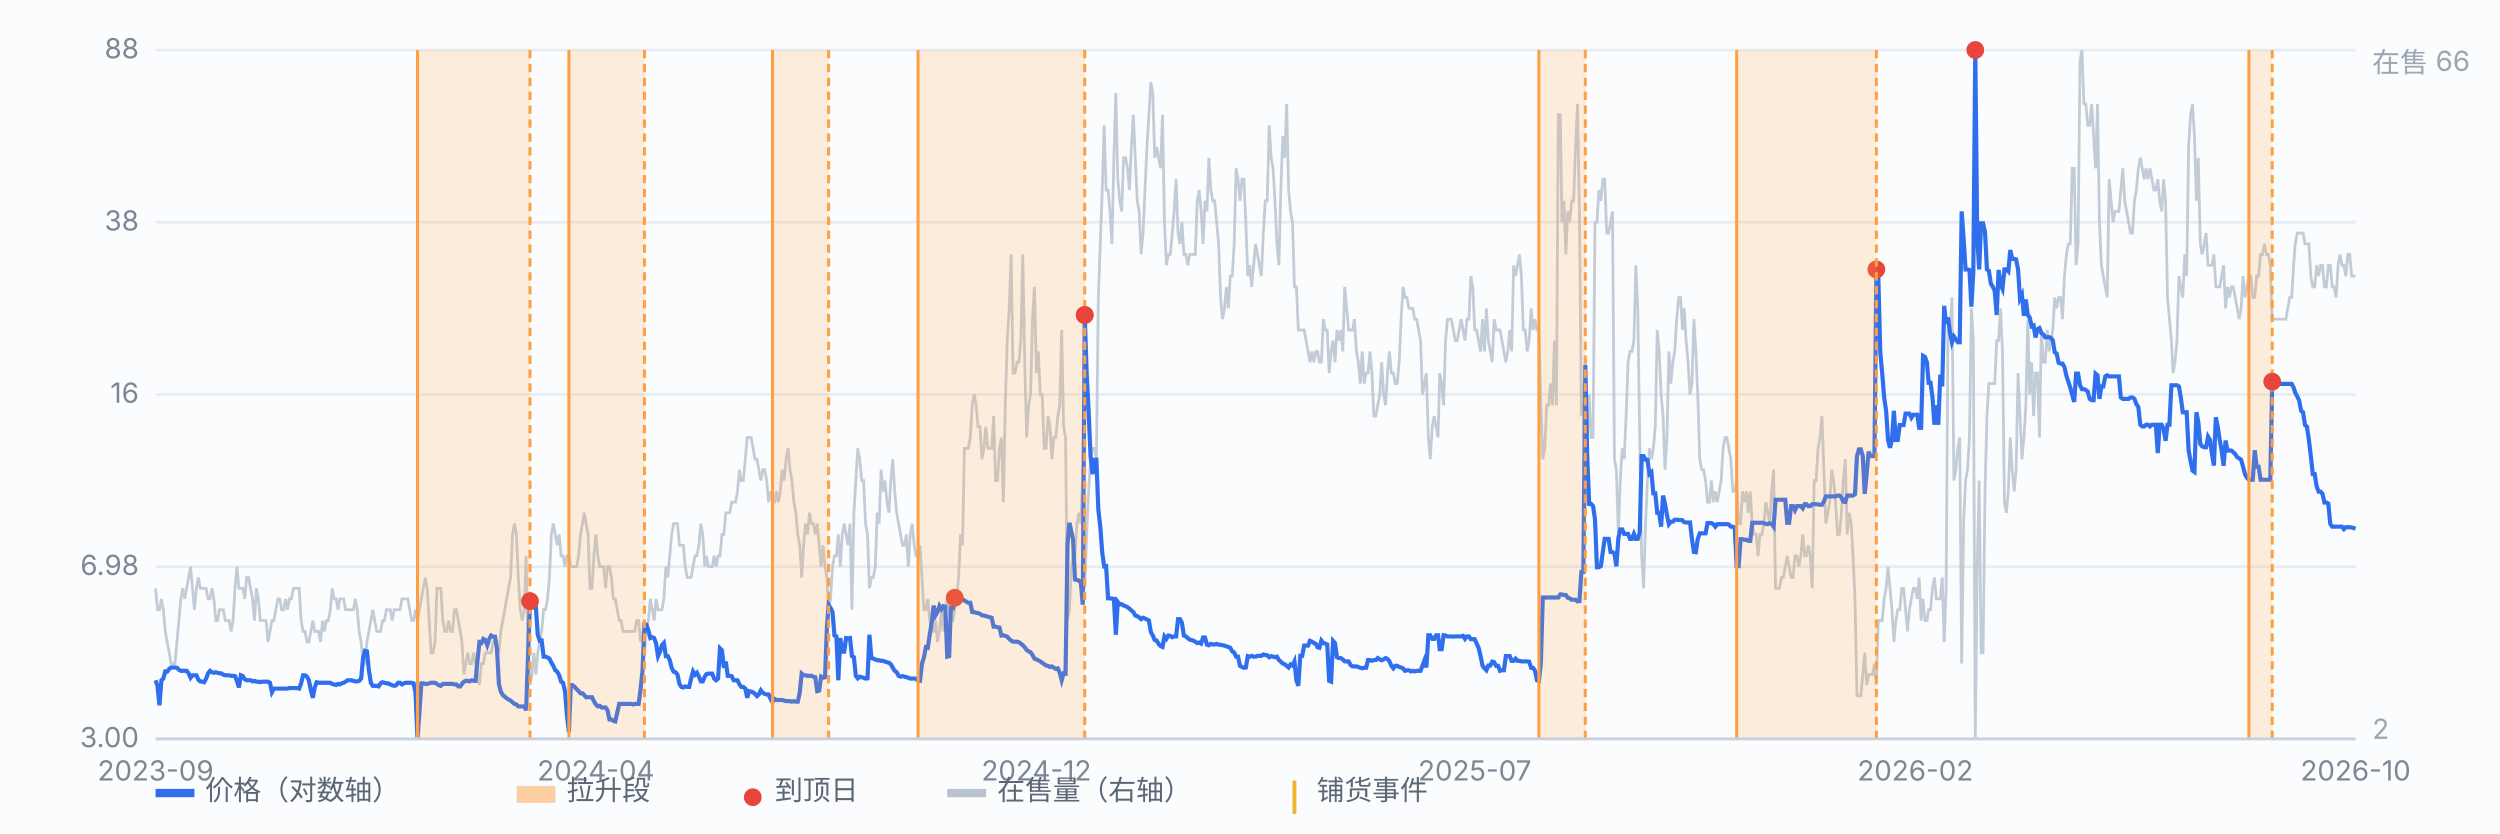
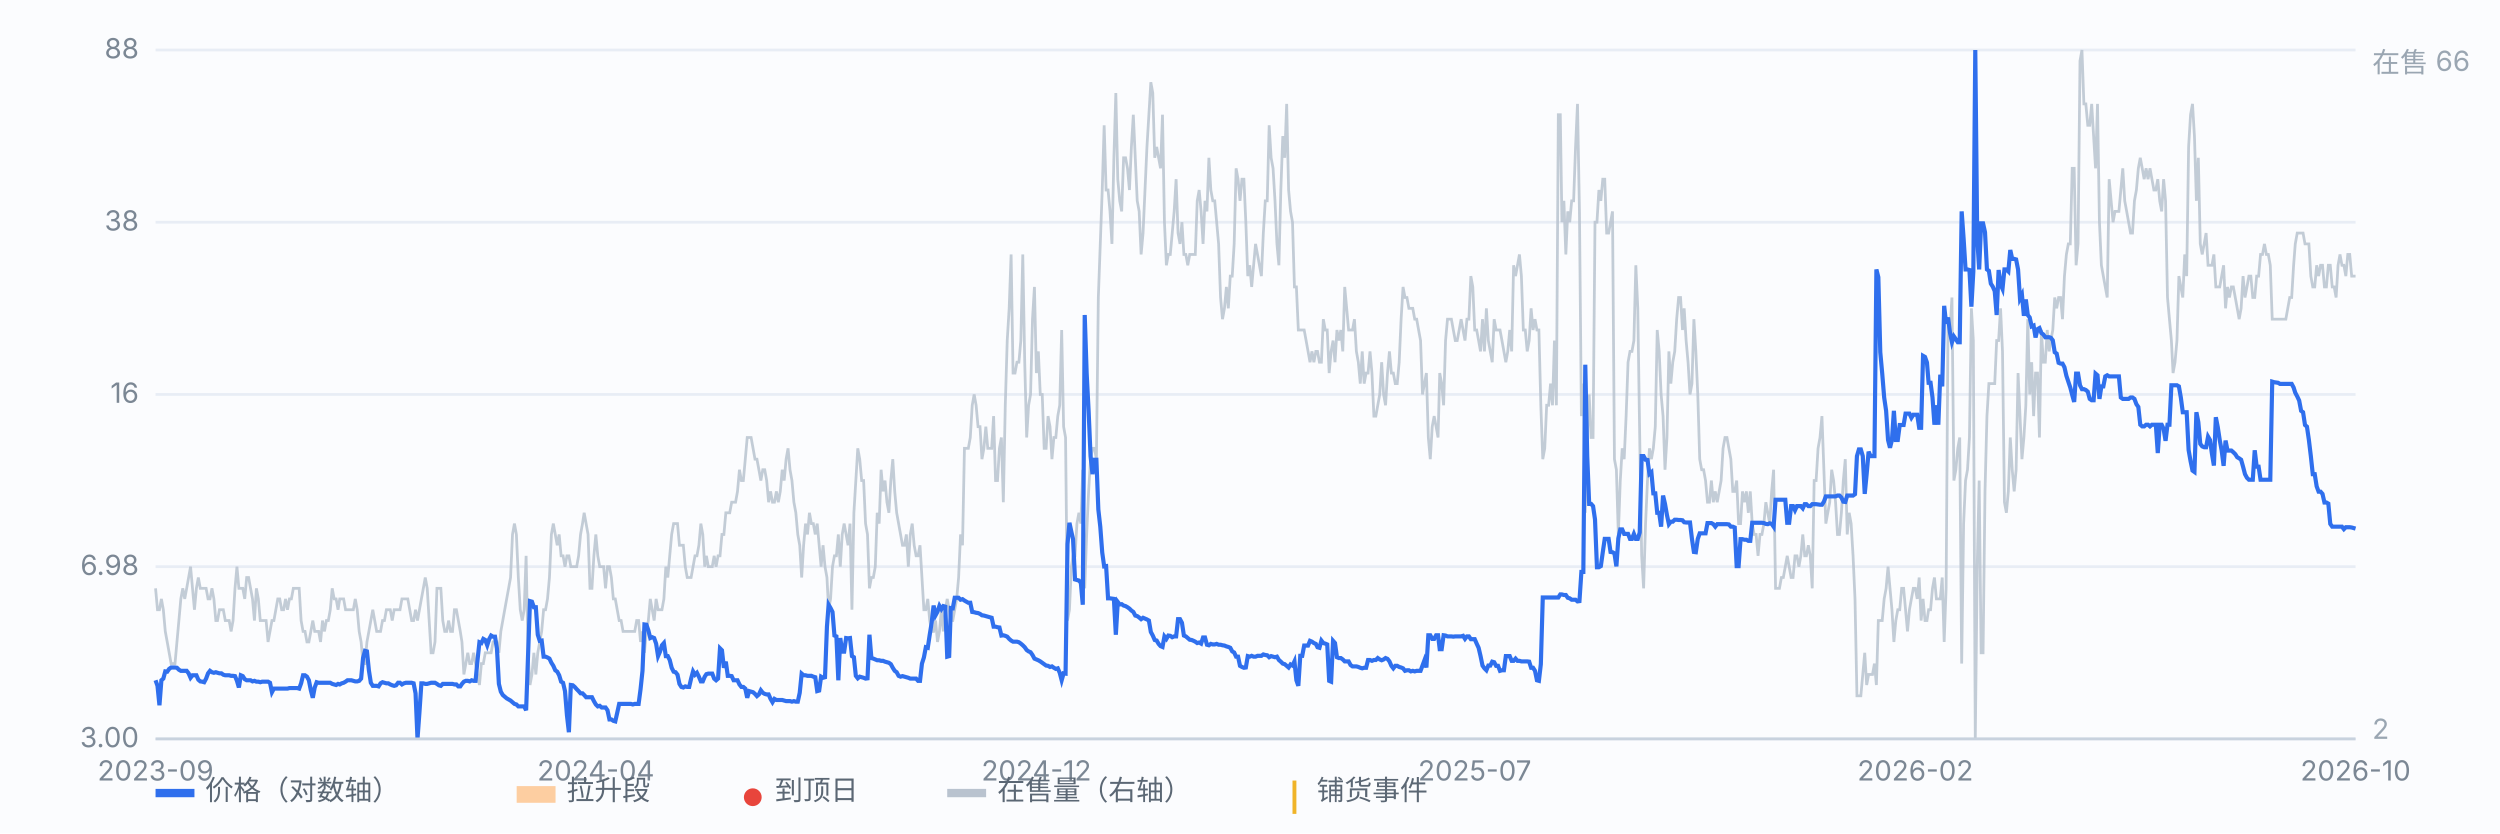
<svg xmlns="http://www.w3.org/2000/svg" viewBox="0 0 900 300" preserveAspectRatio="xMidYMid meet" style="width:100%;max-width:900px;height:auto;display:block" font-family="-apple-system,Segoe UI,Microsoft YaHei,sans-serif" font-size="10">
  <rect x="0" y="0" width="900" height="300" fill="#fbfcfe" />
  <line x1="56" y1="266.0" x2="848" y2="266.0" stroke="#e8edf5" stroke-width="1" />
  <text x="50" y="269.0" text-anchor="end" fill="#7b8794">3.00</text>
  <line x1="56" y1="204.0" x2="848" y2="204.0" stroke="#e8edf5" stroke-width="1" />
  <text x="50" y="207.0" text-anchor="end" fill="#7b8794">6.98</text>
  <line x1="56" y1="142.0" x2="848" y2="142.0" stroke="#e8edf5" stroke-width="1" />
  <text x="50" y="145.0" text-anchor="end" fill="#7b8794">16</text>
  <line x1="56" y1="80.0" x2="848" y2="80.0" stroke="#e8edf5" stroke-width="1" />
  <text x="50" y="83.0" text-anchor="end" fill="#7b8794">38</text>
  <line x1="56" y1="18.0" x2="848" y2="18.0" stroke="#e8edf5" stroke-width="1" />
  <text x="50" y="21.0" text-anchor="end" fill="#7b8794">88</text>
  <path d="M56.0 211.8 L56.7 219.5 L57.4 219.5 L58.1 215.6 L58.8 219.5 L59.5 227.3 L60.2 231.1 L60.9 235.0 L61.6 238.9 L62.3 238.9 L63.0 238.9 L63.7 231.1 L64.4 223.4 L65.1 215.6 L65.8 211.8 L66.5 215.6 L67.2 211.8 L67.9 207.9 L68.6 204.0 L69.3 211.8 L70.0 219.5 L70.7 211.8 L71.4 207.9 L72.1 211.8 L72.8 211.8 L73.5 211.8 L74.2 211.8 L74.9 215.6 L75.6 215.6 L76.3 211.8 L77.0 215.6 L77.7 223.4 L78.3 223.4 L79.0 219.5 L79.7 219.5 L80.4 219.5 L81.1 223.4 L81.8 223.4 L82.5 223.4 L83.2 227.3 L83.9 223.4 L84.6 211.8 L85.3 204.0 L86.0 211.8 L86.7 211.8 L87.4 211.8 L88.1 215.6 L88.8 207.9 L89.5 207.9 L90.2 211.8 L90.9 215.6 L91.6 223.4 L92.3 211.8 L93.0 215.6 L93.7 223.4 L94.4 223.4 L95.1 223.4 L95.8 223.4 L96.5 231.1 L97.2 227.3 L97.9 223.4 L98.6 223.4 L99.3 219.5 L100.0 215.6 L100.7 215.6 L101.4 219.5 L102.1 219.5 L102.8 215.6 L103.5 219.5 L104.2 215.6 L104.9 215.6 L105.6 211.8 L106.3 211.8 L107.0 211.8 L107.7 211.8 L108.4 223.4 L109.1 227.3 L109.8 227.3 L110.5 231.1 L111.2 231.1 L111.9 227.3 L112.6 223.4 L113.3 227.3 L114.0 227.3 L114.7 227.3 L115.4 231.1 L116.1 223.4 L116.8 227.3 L117.5 223.4 L118.2 223.4 L118.9 219.5 L119.6 211.8 L120.3 215.6 L121.0 215.6 L121.7 219.5 L122.3 215.6 L123.0 215.6 L123.7 215.6 L124.4 219.5 L125.1 219.5 L125.8 219.5 L126.5 219.5 L127.2 219.5 L127.9 215.6 L128.6 219.5 L129.3 227.3 L130.0 231.1 L130.7 238.9 L131.4 238.9 L132.1 231.1 L132.8 227.3 L133.5 223.4 L134.2 219.5 L134.9 223.4 L135.6 227.3 L136.3 227.3 L137.0 227.3 L137.7 223.4 L138.4 223.4 L139.1 219.5 L139.8 219.5 L140.5 219.5 L141.2 223.4 L141.9 219.5 L142.6 219.5 L143.3 219.5 L144.0 219.5 L144.7 215.6 L145.4 215.6 L146.1 215.6 L146.8 215.6 L147.5 219.5 L148.2 223.4 L148.9 223.4 L149.6 219.5 L150.3 223.4 L151.0 219.5 L151.7 215.6 L152.4 211.8 L153.1 207.9 L153.8 211.8 L154.5 223.4 L155.2 235.0 L155.9 235.0 L156.6 231.1 L157.3 211.8 L158.0 211.8 L158.7 211.8 L159.4 223.4 L160.1 227.3 L160.8 227.3 L161.5 223.4 L162.2 227.3 L162.9 227.3 L163.6 219.5 L164.3 219.5 L165.0 223.4 L165.7 227.3 L166.3 231.1 L167.0 242.8 L167.7 238.9 L168.4 235.0 L169.1 238.9 L169.8 238.9 L170.5 235.0 L171.2 238.9 L171.9 242.8 L172.6 246.6 L173.3 238.9 L174.0 238.9 L174.7 235.0 L175.4 235.0 L176.1 235.0 L176.8 235.0 L177.5 231.1 L178.2 231.1 L178.9 231.1 L179.6 235.0 L180.3 227.3 L181.0 223.4 L181.7 219.5 L182.4 215.6 L183.1 211.8 L183.8 207.9 L184.5 192.4 L185.2 188.5 L185.9 192.4 L186.6 207.9 L187.3 219.5 L188.0 223.4 L188.7 219.5 L189.4 200.1 L190.1 235.0 L190.8 246.6 L191.5 242.8 L192.2 235.0 L192.9 242.8 L193.6 235.0 L194.3 231.1 L195.0 227.3 L195.7 219.5 L196.4 219.5 L197.1 215.6 L197.8 207.9 L198.5 192.4 L199.2 188.5 L199.9 192.4 L200.6 196.3 L201.3 192.4 L202.0 200.1 L202.7 200.1 L203.4 204.0 L204.1 200.1 L204.8 200.1 L205.5 204.0 L206.2 204.0 L206.9 204.0 L207.6 204.0 L208.3 200.1 L209.0 192.4 L209.7 188.5 L210.3 184.6 L211.0 188.5 L211.7 192.4 L212.4 211.8 L213.1 211.8 L213.8 200.1 L214.5 192.4 L215.2 200.1 L215.9 204.0 L216.6 204.0 L217.3 204.0 L218.0 211.8 L218.7 204.0 L219.4 204.0 L220.1 207.9 L220.8 215.6 L221.5 215.6 L222.2 219.5 L222.9 223.4 L223.6 223.4 L224.3 227.3 L225.0 227.3 L225.7 227.3 L226.4 227.3 L227.1 227.3 L227.8 227.3 L228.5 227.3 L229.2 223.4 L229.9 223.4 L230.6 231.1 L231.3 227.3 L232.0 235.0 L232.7 227.3 L233.4 223.4 L234.1 215.6 L234.8 219.5 L235.5 223.4 L236.2 215.6 L236.9 219.5 L237.6 219.5 L238.3 219.5 L239.0 215.6 L239.7 204.0 L240.4 207.9 L241.1 200.1 L241.8 192.4 L242.5 188.5 L243.2 188.5 L243.9 188.5 L244.6 196.3 L245.3 196.3 L246.0 196.3 L246.7 204.0 L247.4 207.9 L248.1 207.9 L248.8 207.9 L249.5 204.0 L250.2 200.1 L250.9 200.1 L251.6 196.3 L252.3 188.5 L253.0 192.4 L253.7 204.0 L254.3 200.1 L255.0 204.0 L255.7 204.0 L256.4 204.0 L257.1 200.1 L257.8 204.0 L258.5 200.1 L259.2 200.1 L259.9 192.4 L260.6 192.4 L261.3 184.6 L262.0 184.6 L262.7 184.6 L263.4 180.8 L264.1 180.8 L264.8 180.8 L265.5 176.9 L266.2 169.1 L266.9 173.0 L267.6 173.0 L268.3 165.3 L269.0 157.5 L269.7 157.5 L270.4 157.5 L271.1 161.4 L271.8 165.3 L272.5 165.3 L273.2 169.1 L273.9 173.0 L274.6 169.1 L275.3 169.1 L276.0 173.0 L276.7 180.8 L277.4 176.9 L278.1 180.8 L278.8 180.8 L279.5 176.9 L280.2 180.8 L280.9 176.9 L281.6 169.1 L282.3 173.0 L283.0 165.3 L283.7 161.4 L284.4 169.1 L285.1 173.0 L285.8 180.8 L286.5 184.6 L287.2 192.4 L287.9 196.3 L288.6 207.9 L289.3 196.3 L290.0 188.5 L290.7 192.4 L291.4 184.6 L292.1 188.5 L292.8 188.5 L293.5 192.4 L294.2 188.5 L294.9 196.3 L295.6 204.0 L296.3 196.3 L297.0 204.0 L297.7 207.9 L298.3 219.5 L299.0 215.6 L299.7 204.0 L300.4 200.1 L301.1 200.1 L301.8 192.4 L302.5 204.0 L303.2 192.4 L303.9 188.5 L304.6 192.4 L305.3 196.3 L306.0 188.5 L306.7 219.5 L307.4 184.6 L308.1 173.0 L308.8 161.4 L309.5 165.3 L310.2 173.0 L310.9 173.0 L311.6 188.5 L312.3 192.4 L313.0 211.8 L313.7 207.9 L314.4 207.9 L315.1 204.0 L315.8 184.6 L316.5 188.5 L317.2 169.1 L317.9 176.9 L318.6 173.0 L319.3 180.8 L320.0 184.6 L320.7 173.0 L321.4 165.3 L322.1 176.9 L322.8 184.6 L323.5 188.5 L324.2 192.4 L324.9 196.3 L325.6 196.3 L326.3 192.4 L327.0 204.0 L327.7 192.4 L328.4 188.5 L329.1 196.3 L329.8 200.1 L330.5 200.1 L331.2 196.3 L331.9 207.9 L332.6 219.5 L333.3 219.5 L334.0 215.6 L334.7 223.4 L335.4 227.3 L336.1 227.3 L336.8 223.4 L337.5 231.1 L338.2 227.3 L338.9 219.5 L339.6 227.3 L340.3 219.5 L341.0 215.6 L341.7 219.5 L342.3 223.4 L343.0 223.4 L343.7 219.5 L344.4 215.6 L345.1 207.9 L345.8 192.4 L346.5 196.3 L347.2 161.4 L347.9 161.4 L348.6 161.4 L349.3 157.5 L350.0 145.9 L350.7 142.0 L351.4 145.9 L352.1 153.6 L352.8 153.6 L353.5 165.3 L354.2 161.4 L354.9 153.6 L355.6 161.4 L356.3 161.4 L357.0 161.4 L357.7 149.8 L358.4 173.0 L359.1 173.0 L359.8 161.4 L360.5 157.5 L361.2 180.8 L361.9 145.9 L362.6 122.6 L363.3 111.0 L364.0 91.6 L364.7 134.3 L365.4 134.3 L366.1 130.4 L366.8 130.4 L367.5 122.6 L368.2 91.6 L368.9 130.4 L369.6 157.5 L370.3 145.9 L371.0 142.0 L371.7 114.9 L372.4 103.3 L373.1 134.3 L373.8 126.5 L374.5 142.0 L375.2 142.0 L375.9 161.4 L376.6 161.4 L377.3 149.8 L378.0 153.6 L378.7 165.3 L379.4 157.5 L380.1 157.5 L380.8 149.8 L381.5 145.9 L382.2 118.8 L382.9 153.6 L383.6 157.5 L384.3 223.4 L385.0 219.5 L385.7 204.0 L386.3 200.1 L387.0 200.1 L387.7 188.5 L388.4 184.6 L389.1 188.5 L389.8 169.1 L390.5 211.8 L391.2 192.4 L391.9 176.9 L392.6 165.3 L393.3 161.4 L394.0 161.4 L394.7 165.3 L395.4 107.1 L396.1 87.8 L396.8 68.4 L397.5 45.1 L398.2 68.4 L398.9 68.4 L399.6 76.1 L400.3 87.8 L401.0 56.8 L401.7 33.5 L402.4 64.5 L403.1 72.3 L403.8 76.1 L404.5 56.8 L405.2 56.8 L405.9 60.6 L406.6 68.4 L407.3 52.9 L408.0 41.3 L408.7 56.8 L409.4 72.3 L410.1 76.1 L410.8 91.6 L411.5 83.9 L412.2 68.4 L412.9 52.9 L413.6 41.3 L414.3 29.6 L415.0 33.5 L415.7 56.8 L416.4 52.9 L417.1 56.8 L417.8 60.6 L418.5 41.3 L419.2 80.0 L419.9 95.5 L420.6 91.6 L421.3 91.6 L422.0 83.9 L422.7 76.1 L423.4 64.5 L424.1 83.9 L424.8 87.8 L425.5 80.0 L426.2 91.6 L426.9 91.6 L427.6 95.5 L428.3 91.6 L429.0 91.6 L429.7 91.6 L430.3 91.6 L431.0 72.3 L431.7 68.4 L432.4 76.1 L433.1 87.8 L433.8 72.3 L434.5 76.1 L435.2 56.8 L435.9 68.4 L436.6 72.3 L437.3 72.3 L438.0 80.0 L438.7 87.8 L439.4 107.1 L440.1 114.9 L440.8 111.0 L441.5 103.3 L442.2 111.0 L442.9 99.4 L443.6 99.4 L444.3 87.8 L445.0 60.6 L445.7 64.5 L446.4 72.3 L447.1 64.5 L447.8 64.5 L448.5 80.0 L449.2 99.4 L449.9 95.5 L450.6 103.3 L451.3 95.5 L452.0 87.8 L452.7 91.6 L453.4 95.5 L454.1 99.4 L454.8 83.9 L455.5 72.3 L456.2 72.3 L456.9 45.1 L457.6 56.8 L458.3 60.6 L459.0 72.3 L459.7 87.8 L460.4 95.5 L461.1 68.4 L461.8 49.0 L462.5 56.8 L463.2 37.4 L463.9 68.4 L464.6 76.1 L465.3 80.0 L466.0 103.3 L466.7 103.3 L467.4 118.8 L468.1 118.8 L468.8 118.8 L469.5 118.8 L470.2 122.6 L470.9 126.5 L471.6 130.4 L472.3 126.5 L473.0 130.4 L473.7 126.5 L474.3 126.5 L475.0 130.4 L475.7 130.4 L476.4 114.9 L477.1 118.8 L477.8 118.8 L478.5 134.3 L479.2 126.5 L479.9 122.6 L480.6 130.4 L481.3 118.8 L482.0 122.6 L482.7 118.8 L483.4 126.5 L484.1 103.3 L484.8 111.0 L485.5 118.8 L486.2 118.8 L486.9 118.8 L487.6 114.9 L488.3 126.5 L489.0 130.4 L489.7 138.1 L490.4 126.5 L491.1 138.1 L491.8 134.3 L492.5 134.3 L493.2 126.5 L493.9 134.3 L494.6 149.8 L495.3 149.8 L496.0 145.9 L496.7 142.0 L497.4 130.4 L498.1 142.0 L498.8 145.9 L499.5 134.3 L500.2 126.5 L500.9 134.3 L501.6 134.3 L502.3 138.1 L503.0 138.1 L503.7 130.4 L504.4 114.9 L505.1 103.3 L505.8 107.1 L506.5 107.1 L507.2 111.0 L507.9 111.0 L508.6 111.0 L509.3 114.9 L510.0 114.9 L510.7 118.8 L511.4 122.6 L512.1 142.0 L512.8 138.1 L513.5 134.3 L514.2 157.5 L514.9 165.3 L515.6 153.6 L516.3 149.8 L517.0 153.6 L517.7 157.5 L518.3 134.3 L519.0 138.1 L519.7 145.9 L520.4 122.6 L521.1 114.9 L521.8 114.9 L522.5 114.9 L523.2 118.8 L523.9 122.6 L524.6 122.6 L525.3 118.8 L526.0 114.9 L526.7 118.8 L527.4 122.6 L528.1 114.9 L528.8 114.9 L529.5 99.4 L530.2 103.3 L530.9 118.8 L531.6 118.8 L532.3 122.6 L533.0 126.5 L533.7 114.9 L534.4 126.5 L535.1 111.0 L535.8 122.6 L536.5 126.5 L537.2 130.4 L537.9 114.9 L538.6 118.8 L539.3 118.8 L540.0 118.8 L540.7 122.6 L541.4 126.5 L542.1 130.4 L542.8 126.5 L543.5 118.8 L544.2 126.5 L544.9 95.5 L545.6 99.4 L546.3 95.5 L547.0 91.6 L547.7 99.4 L548.4 118.8 L549.1 118.8 L549.8 126.5 L550.5 122.6 L551.2 111.0 L551.9 118.8 L552.6 114.9 L553.3 118.8 L554.0 118.8 L554.7 145.9 L555.4 165.3 L556.1 161.4 L556.8 145.9 L557.5 145.9 L558.2 138.1 L558.9 145.9 L559.6 122.6 L560.3 145.9 L561.0 41.3 L561.7 41.3 L562.3 80.0 L563.0 72.3 L563.7 91.6 L564.4 76.1 L565.1 80.0 L565.8 72.3 L566.5 72.3 L567.2 52.9 L567.9 37.4 L568.6 76.1 L569.3 149.8 L570.0 138.1 L570.7 184.6 L571.4 157.5 L572.1 142.0 L572.8 157.5 L573.5 157.5 L574.2 80.0 L574.9 80.0 L575.6 68.4 L576.3 72.3 L577.0 64.5 L577.7 64.5 L578.4 83.9 L579.1 83.9 L579.8 80.0 L580.5 76.1 L581.2 165.3 L581.9 169.1 L582.6 192.4 L583.3 173.0 L584.0 161.4 L584.7 165.3 L585.4 149.8 L586.1 130.4 L586.8 126.5 L587.5 126.5 L588.2 122.6 L588.9 95.5 L589.6 111.0 L590.3 157.5 L591.0 200.1 L591.7 211.8 L592.4 188.5 L593.1 173.0 L593.8 161.4 L594.5 165.3 L595.2 161.4 L595.9 153.6 L596.6 118.8 L597.3 126.5 L598.0 142.0 L598.7 149.8 L599.4 169.1 L600.1 157.5 L600.8 126.5 L601.5 138.1 L602.2 130.4 L602.9 126.5 L603.6 114.9 L604.3 107.1 L605.0 107.1 L605.7 118.8 L606.3 111.0 L607.0 122.6 L607.7 130.4 L608.4 142.0 L609.1 138.1 L609.8 114.9 L610.5 126.5 L611.2 142.0 L611.9 165.3 L612.6 169.1 L613.3 169.1 L614.0 173.0 L614.7 180.8 L615.4 180.8 L616.1 173.0 L616.8 180.8 L617.5 176.9 L618.2 180.8 L618.9 176.9 L619.6 173.0 L620.3 161.4 L621.0 157.5 L621.7 157.5 L622.4 161.4 L623.1 165.3 L623.8 176.9 L624.5 176.9 L625.2 173.0 L625.9 188.5 L626.6 188.5 L627.3 176.9 L628.0 180.8 L628.7 176.9 L629.4 184.6 L630.1 176.9 L630.8 188.5 L631.5 192.4 L632.2 192.4 L632.9 200.1 L633.6 192.4 L634.3 192.4 L635.0 188.5 L635.7 180.8 L636.4 184.6 L637.1 188.5 L637.8 176.9 L638.5 169.1 L639.2 211.8 L639.9 211.8 L640.6 211.8 L641.3 207.9 L642.0 207.9 L642.7 204.0 L643.4 200.1 L644.1 204.0 L644.8 207.9 L645.5 207.9 L646.2 200.1 L646.9 200.1 L647.6 204.0 L648.3 200.1 L649.0 192.4 L649.7 200.1 L650.3 200.1 L651.0 196.3 L651.7 200.1 L652.4 211.8 L653.1 173.0 L653.8 173.0 L654.5 161.4 L655.2 157.5 L655.9 149.8 L656.6 169.1 L657.3 188.5 L658.0 184.6 L658.7 180.8 L659.4 169.1 L660.1 173.0 L660.8 180.8 L661.5 192.4 L662.2 192.4 L662.9 184.6 L663.6 173.0 L664.3 165.3 L665.0 192.4 L665.7 184.6 L666.4 188.5 L667.1 200.1 L667.8 215.6 L668.5 250.5 L669.2 250.5 L669.9 250.5 L670.6 242.8 L671.3 235.0 L672.0 246.6 L672.7 242.8 L673.4 242.8 L674.1 242.8 L674.8 238.9 L675.5 246.6 L676.2 223.4 L676.9 223.4 L677.6 223.4 L678.3 215.6 L679.0 211.8 L679.7 204.0 L680.4 211.8 L681.1 219.5 L681.8 231.1 L682.5 223.4 L683.2 219.5 L683.9 219.5 L684.6 211.8 L685.3 211.8 L686.0 219.5 L686.7 227.3 L687.4 219.5 L688.1 215.6 L688.8 211.8 L689.5 211.8 L690.2 215.6 L690.9 207.9 L691.6 223.4 L692.3 215.6 L693.0 223.4 L693.7 223.4 L694.3 219.5 L695.0 219.5 L695.7 211.8 L696.4 207.9 L697.1 215.6 L697.8 215.6 L698.5 215.6 L699.2 207.9 L699.9 231.1 L700.6 211.8 L701.3 114.9 L702.0 118.8 L702.7 107.1 L703.4 173.0 L704.1 169.1 L704.8 161.4 L705.5 157.5 L706.2 238.9 L706.9 188.5 L707.6 173.0 L708.3 169.1 L709.0 157.5 L709.7 111.0 L710.4 122.6 L711.1 266.0 L711.8 204.0 L712.5 173.0 L713.2 235.0 L713.9 235.0 L714.6 176.9 L715.3 149.8 L716.0 138.1 L716.7 138.1 L717.4 138.1 L718.1 138.1 L718.8 122.6 L719.5 122.6 L720.2 111.0 L720.9 126.5 L721.6 180.8 L722.3 184.6 L723.0 176.9 L723.7 157.5 L724.4 169.1 L725.1 176.9 L725.8 169.1 L726.5 134.3 L727.2 149.8 L727.9 165.3 L728.6 157.5 L729.3 145.9 L730.0 114.9 L730.7 142.0 L731.4 130.4 L732.1 149.8 L732.8 134.3 L733.5 134.3 L734.2 157.5 L734.9 118.8 L735.6 130.4 L736.3 130.4 L737.0 118.8 L737.7 126.5 L738.3 122.6 L739.0 118.8 L739.7 107.1 L740.4 111.0 L741.1 107.1 L741.8 107.1 L742.5 114.9 L743.2 99.4 L743.9 91.6 L744.6 87.8 L745.3 87.8 L746.0 60.6 L746.7 60.6 L747.4 95.5 L748.1 87.8 L748.8 21.9 L749.5 18.0 L750.2 37.4 L750.9 37.4 L751.6 45.1 L752.3 45.1 L753.0 37.4 L753.7 49.0 L754.4 60.6 L755.1 37.4 L755.8 80.0 L756.5 95.5 L757.2 99.4 L757.9 103.3 L758.6 107.1 L759.3 64.5 L760.0 72.3 L760.7 80.0 L761.4 76.1 L762.1 76.1 L762.8 76.1 L763.5 68.4 L764.2 60.6 L764.9 72.3 L765.6 76.1 L766.3 80.0 L767.0 83.9 L767.7 83.9 L768.4 72.3 L769.1 68.4 L769.8 60.6 L770.5 56.8 L771.2 60.6 L771.9 64.5 L772.6 60.6 L773.3 64.5 L774.0 60.6 L774.7 64.5 L775.4 68.4 L776.1 68.4 L776.8 64.5 L777.5 72.3 L778.2 76.1 L778.9 64.5 L779.6 72.3 L780.3 107.1 L781.0 114.9 L781.7 122.6 L782.3 134.3 L783.0 130.4 L783.7 122.6 L784.4 99.4 L785.1 103.3 L785.8 107.1 L786.5 91.6 L787.2 99.4 L787.9 52.9 L788.6 41.3 L789.3 37.4 L790.0 49.0 L790.7 72.3 L791.4 56.8 L792.1 87.8 L792.8 91.6 L793.5 87.8 L794.2 83.9 L794.9 95.5 L795.6 95.5 L796.3 95.5 L797.0 91.6 L797.7 103.3 L798.4 103.3 L799.1 103.3 L799.8 99.4 L800.5 95.5 L801.2 111.0 L801.9 103.3 L802.6 107.1 L803.3 103.3 L804.0 103.3 L804.7 107.1 L805.4 111.0 L806.1 114.9 L806.8 111.0 L807.5 99.4 L808.2 107.1 L808.9 103.3 L809.6 99.4 L810.3 99.4 L811.0 107.1 L811.7 107.1 L812.4 99.4 L813.1 99.4 L813.8 91.6 L814.5 91.6 L815.2 87.8 L815.9 91.6 L816.6 91.6 L817.3 95.5 L818.0 114.9 L818.7 114.9 L819.4 114.9 L820.1 114.9 L820.8 114.9 L821.5 114.9 L822.2 114.9 L822.9 114.9 L823.6 111.0 L824.3 107.1 L825.0 107.1 L825.7 95.5 L826.3 87.8 L827.0 83.9 L827.7 83.9 L828.4 83.9 L829.1 83.9 L829.8 87.8 L830.5 87.8 L831.2 87.8 L831.9 99.4 L832.6 103.3 L833.3 103.3 L834.0 95.5 L834.7 99.4 L835.4 95.5 L836.1 95.5 L836.8 103.3 L837.5 103.3 L838.2 95.5 L838.9 95.5 L839.6 103.3 L840.3 103.3 L841.0 107.1 L841.7 95.5 L842.4 91.6 L843.1 95.5 L843.8 95.5 L844.5 99.4 L845.2 91.6 L845.9 91.6 L846.6 99.4 L847.3 99.4 L848.0 99.4" fill="none" stroke="#b9c3cf" stroke-width="1" opacity="0.85" />
  <text x="854" y="26" fill="#9aa6b2">在售 66</text>
  <text x="854" y="266" fill="#9aa6b2">2</text>
  <path d="M56.0 244.9 L56.7 246.9 L57.4 253.9 L58.1 244.9 L58.8 244.3 L59.5 241.7 L60.2 241.8 L60.9 240.8 L61.6 240.3 L62.3 240.3 L63.0 240.3 L63.7 240.4 L64.4 241.1 L65.1 241.5 L65.8 241.5 L66.5 241.5 L67.2 241.5 L67.9 242.4 L68.6 244.0 L69.3 243.1 L70.0 243.1 L70.7 243.1 L71.4 244.7 L72.1 245.3 L72.8 245.4 L73.5 245.6 L74.2 244.3 L74.9 242.4 L75.6 241.5 L76.3 242.0 L77.0 242.2 L77.7 242.0 L78.3 242.2 L79.0 242.4 L79.7 242.4 L80.4 242.9 L81.1 243.1 L81.8 243.1 L82.5 243.1 L83.2 243.3 L83.9 243.3 L84.6 243.4 L85.3 245.1 L86.0 247.5 L86.7 243.1 L87.4 243.4 L88.1 244.5 L88.8 244.9 L89.5 244.9 L90.2 244.9 L90.9 245.3 L91.6 245.1 L92.3 245.4 L93.0 245.4 L93.7 245.6 L94.4 245.4 L95.1 245.4 L95.8 245.4 L96.5 245.4 L97.2 245.8 L97.9 249.2 L98.6 247.9 L99.3 247.9 L100.0 247.9 L100.7 247.9 L101.4 247.9 L102.1 247.9 L102.8 247.9 L103.5 247.9 L104.2 247.7 L104.9 247.7 L105.6 247.7 L106.3 247.7 L107.0 247.7 L107.7 247.9 L108.4 246.0 L109.1 243.1 L109.8 243.1 L110.5 243.6 L111.2 244.9 L111.9 248.5 L112.6 251.2 L113.3 247.5 L114.0 245.6 L114.7 245.8 L115.4 245.8 L116.1 245.8 L116.8 245.8 L117.5 245.8 L118.2 245.8 L118.9 245.8 L119.6 246.2 L120.3 246.4 L121.0 246.6 L121.7 246.2 L122.3 246.4 L123.0 246.0 L123.7 245.8 L124.4 245.4 L125.1 244.9 L125.8 244.9 L126.5 244.9 L127.2 245.1 L127.9 245.3 L128.6 245.3 L129.3 245.1 L130.0 244.3 L130.7 236.9 L131.4 234.3 L132.1 234.5 L132.8 241.3 L133.5 245.8 L134.2 246.9 L134.9 246.9 L135.6 246.9 L136.3 247.1 L137.0 246.0 L137.7 245.6 L138.4 245.8 L139.1 246.0 L139.8 246.0 L140.5 246.4 L141.2 246.7 L141.9 246.9 L142.6 246.7 L143.3 245.8 L144.0 245.8 L144.7 246.4 L145.4 246.0 L146.1 245.8 L146.8 245.8 L147.5 245.8 L148.2 245.8 L148.9 246.0 L149.6 249.6 L150.3 266.0 L151.0 256.4 L151.7 246.0 L152.4 246.0 L153.1 246.2 L153.8 246.2 L154.5 246.0 L155.2 245.8 L155.9 245.8 L156.6 245.8 L157.3 246.2 L158.0 246.7 L158.7 246.9 L159.4 246.2 L160.1 246.2 L160.8 246.2 L161.5 246.2 L162.2 246.2 L162.9 246.2 L163.6 246.4 L164.3 246.4 L165.0 247.1 L165.7 247.1 L166.3 246.2 L167.0 245.4 L167.7 245.1 L168.4 245.1 L169.1 245.3 L169.8 244.9 L170.5 245.1 L171.2 245.1 L171.9 237.7 L172.6 231.2 L173.3 231.5 L174.0 230.0 L174.7 230.4 L175.4 232.3 L176.1 230.1 L176.8 228.8 L177.5 229.2 L178.2 229.2 L178.9 233.5 L179.6 246.2 L180.3 249.0 L181.0 250.2 L181.7 250.8 L182.4 251.4 L183.1 251.8 L183.8 252.2 L184.5 252.8 L185.2 253.4 L185.9 253.6 L186.6 254.3 L187.3 254.3 L188.0 254.3 L188.7 254.3 L189.4 255.7 L190.1 235.9 L190.8 216.4 L191.5 216.6 L192.2 218.6 L192.9 218.6 L193.6 228.5 L194.3 230.7 L195.0 230.6 L195.7 236.4 L196.4 236.4 L197.1 236.7 L197.8 237.1 L198.5 238.6 L199.2 239.7 L199.9 241.3 L200.6 241.8 L201.3 243.1 L202.0 245.4 L202.7 245.8 L203.4 248.8 L204.1 257.5 L204.8 263.6 L205.5 246.6 L206.2 246.7 L206.9 247.3 L207.6 248.1 L208.3 248.8 L209.0 249.6 L209.7 249.6 L210.3 250.2 L211.0 251.0 L211.7 251.0 L212.4 251.0 L213.1 251.0 L213.8 252.4 L214.5 253.6 L215.2 254.3 L215.9 254.1 L216.6 254.7 L217.3 254.7 L218.0 254.7 L218.7 255.7 L219.4 259.0 L220.1 259.0 L220.8 259.5 L221.5 259.7 L222.2 256.6 L222.9 253.4 L223.6 253.4 L224.3 253.4 L225.0 253.4 L225.7 253.4 L226.4 253.4 L227.1 253.4 L227.8 253.6 L228.5 253.4 L229.2 253.4 L229.9 253.4 L230.6 248.1 L231.3 241.5 L232.0 224.8 L232.7 224.9 L233.4 226.9 L234.1 229.7 L234.8 229.4 L235.5 229.7 L236.2 231.7 L236.9 236.2 L237.6 234.6 L238.3 232.3 L239.0 231.5 L239.7 236.2 L240.4 236.2 L241.1 237.6 L241.8 240.4 L242.5 241.8 L243.2 242.0 L243.9 242.9 L244.6 246.2 L245.3 247.3 L246.0 247.5 L246.7 247.1 L247.4 247.3 L248.1 247.3 L248.8 244.3 L249.5 241.7 L250.2 242.9 L250.9 242.2 L251.6 243.6 L252.3 245.3 L253.0 245.3 L253.7 243.6 L254.3 242.7 L255.0 242.5 L255.7 242.5 L256.4 242.5 L257.1 244.3 L257.8 244.9 L258.5 244.3 L259.2 233.4 L259.9 234.1 L260.6 240.4 L261.3 238.2 L262.0 243.3 L262.7 243.3 L263.4 243.4 L264.1 244.9 L264.8 244.9 L265.5 244.9 L266.2 246.4 L266.9 247.3 L267.6 247.3 L268.3 247.9 L269.0 251.2 L269.7 248.8 L270.4 249.0 L271.1 249.2 L271.8 249.8 L272.5 250.6 L273.2 250.0 L273.9 248.5 L274.6 249.4 L275.3 249.8 L276.0 250.0 L276.7 250.0 L277.4 251.6 L278.1 252.8 L278.8 251.6 L279.5 252.0 L280.2 252.0 L280.9 252.0 L281.6 252.0 L282.3 252.2 L283.0 252.4 L283.7 252.4 L284.4 252.4 L285.1 252.6 L285.8 252.4 L286.5 252.6 L287.2 252.6 L287.9 249.4 L288.6 242.5 L289.3 243.1 L290.0 243.1 L290.7 243.3 L291.4 243.3 L292.1 243.3 L292.8 243.6 L293.5 243.8 L294.2 248.8 L294.9 248.6 L295.6 243.6 L296.3 244.0 L297.0 243.8 L297.7 225.6 L298.3 217.7 L299.0 218.9 L299.7 220.3 L300.4 228.8 L301.1 229.1 L301.8 244.9 L302.5 229.7 L303.2 234.6 L303.9 234.6 L304.6 229.7 L305.3 229.8 L306.0 229.7 L306.7 236.2 L307.4 236.6 L308.1 243.3 L308.8 244.2 L309.5 243.6 L310.2 243.8 L310.9 244.0 L311.6 244.3 L312.3 244.2 L313.0 228.5 L313.7 236.9 L314.4 237.1 L315.1 237.4 L315.8 237.7 L316.5 237.7 L317.2 237.9 L317.9 237.9 L318.6 238.2 L319.3 238.4 L320.0 238.6 L320.7 239.1 L321.4 240.4 L322.1 241.5 L322.8 242.0 L323.5 243.3 L324.2 243.6 L324.9 243.4 L325.6 243.6 L326.3 243.8 L327.0 244.0 L327.7 244.3 L328.4 244.3 L329.1 244.3 L329.8 244.3 L330.5 245.1 L331.2 245.1 L331.9 238.9 L332.6 236.7 L333.3 233.0 L334.0 233.2 L334.7 228.5 L335.4 224.2 L336.1 218.0 L336.8 221.5 L337.5 220.2 L338.2 218.1 L338.9 219.3 L339.6 218.2 L340.3 218.4 L341.0 236.4 L341.7 236.2 L342.3 218.9 L343.0 219.0 L343.7 215.2 L344.4 215.2 L345.1 215.2 L345.8 215.9 L346.5 215.7 L347.2 216.2 L347.9 216.6 L348.6 217.0 L349.3 217.0 L350.0 220.3 L350.7 220.4 L351.4 220.6 L352.1 220.7 L352.8 221.0 L353.5 221.5 L354.2 221.6 L354.9 221.8 L355.6 222.0 L356.3 222.2 L357.0 222.4 L357.7 225.6 L358.4 225.6 L359.1 225.8 L359.8 225.9 L360.5 228.8 L361.2 228.7 L361.9 228.9 L362.6 229.2 L363.3 230.0 L364.0 230.6 L364.7 231.0 L365.4 231.0 L366.1 231.0 L366.8 231.2 L367.5 231.7 L368.2 232.3 L368.9 233.0 L369.6 234.0 L370.3 234.5 L371.0 234.8 L371.7 235.8 L372.4 237.1 L373.1 237.4 L373.8 237.7 L374.5 238.1 L375.2 238.6 L375.9 239.1 L376.6 239.6 L377.3 239.7 L378.0 240.1 L378.7 239.9 L379.4 240.4 L380.1 240.8 L380.8 240.6 L381.5 242.2 L382.2 244.9 L382.9 242.4 L383.6 242.5 L384.3 195.9 L385.0 188.2 L385.7 191.5 L386.3 194.1 L387.0 208.6 L387.7 208.8 L388.4 209.0 L389.1 209.8 L389.8 217.7 L390.5 113.4 L391.2 134.5 L391.9 147.9 L392.6 164.2 L393.3 170.7 L394.0 165.5 L394.7 165.5 L395.4 183.4 L396.1 189.6 L396.8 198.9 L397.5 203.9 L398.2 203.8 L398.9 215.4 L399.6 215.4 L400.3 215.5 L401.0 215.6 L401.7 228.5 L402.4 216.7 L403.1 217.6 L403.8 217.5 L404.5 218.0 L405.2 218.2 L405.9 218.6 L406.6 219.1 L407.3 219.8 L408.0 220.3 L408.7 221.6 L409.4 221.8 L410.1 222.3 L410.8 222.9 L411.5 222.4 L412.2 222.7 L412.9 223.0 L413.6 223.4 L414.3 227.5 L415.0 228.8 L415.7 230.4 L416.4 230.6 L417.1 231.8 L417.8 232.6 L418.5 232.9 L419.2 229.1 L419.9 230.0 L420.6 228.8 L421.3 228.9 L422.0 229.4 L422.7 229.1 L423.4 229.1 L424.1 222.9 L424.8 222.9 L425.5 224.2 L426.2 228.8 L426.9 229.1 L427.6 229.7 L428.3 230.3 L429.0 230.4 L429.7 230.7 L430.3 231.0 L431.0 231.5 L431.7 231.3 L432.4 231.7 L433.1 229.5 L433.8 229.5 L434.5 232.1 L435.2 232.3 L435.9 231.8 L436.6 232.0 L437.3 232.0 L438.0 231.8 L438.7 232.1 L439.4 232.1 L440.1 232.3 L440.8 232.4 L441.5 232.7 L442.2 232.9 L442.9 233.2 L443.6 234.5 L444.3 234.9 L445.0 236.4 L445.7 236.4 L446.4 239.7 L447.1 240.1 L447.8 240.4 L448.5 240.3 L449.2 236.2 L449.9 236.4 L450.6 236.1 L451.3 236.4 L452.0 236.4 L452.7 236.1 L453.4 236.1 L454.1 236.1 L454.8 235.6 L455.5 235.8 L456.2 235.9 L456.9 236.6 L457.6 236.2 L458.3 236.4 L459.0 236.6 L459.7 236.4 L460.4 237.6 L461.1 238.2 L461.8 238.9 L462.5 239.1 L463.2 239.7 L463.9 240.3 L464.6 239.2 L465.3 239.6 L466.0 238.1 L466.7 244.9 L467.4 246.9 L468.1 236.1 L468.8 236.1 L469.5 232.4 L470.2 232.4 L470.9 232.4 L471.6 230.7 L472.3 231.0 L473.0 231.5 L473.7 231.8 L474.3 233.0 L475.0 233.2 L475.7 230.6 L476.4 231.5 L477.1 231.7 L477.8 232.0 L478.5 245.1 L479.2 245.4 L479.9 230.7 L480.6 231.5 L481.3 236.6 L482.0 236.9 L482.7 236.9 L483.4 237.4 L484.1 238.1 L484.8 238.1 L485.5 238.1 L486.2 239.4 L486.9 239.9 L487.6 239.9 L488.3 239.9 L489.0 240.1 L489.7 240.4 L490.4 240.6 L491.1 240.4 L491.8 240.4 L492.5 237.6 L493.2 237.6 L493.9 237.9 L494.6 237.6 L495.3 237.6 L496.0 236.9 L496.7 237.4 L497.4 237.7 L498.1 237.4 L498.8 236.9 L499.5 237.2 L500.2 238.1 L500.9 239.7 L501.6 240.6 L502.3 239.7 L503.0 239.7 L503.7 240.1 L504.4 240.3 L505.1 240.6 L505.8 241.5 L506.5 241.3 L507.2 241.3 L507.9 241.7 L508.6 241.5 L509.3 241.7 L510.0 241.5 L510.7 241.5 L511.4 241.5 L512.1 239.6 L512.8 237.7 L513.5 240.3 L514.2 228.7 L514.9 228.7 L515.6 230.0 L516.3 230.0 L517.0 228.7 L517.7 228.7 L518.3 233.7 L519.0 233.7 L519.7 228.7 L520.4 228.8 L521.1 229.1 L521.8 229.1 L522.5 229.1 L523.2 229.2 L523.9 229.1 L524.6 229.1 L525.3 229.1 L526.0 229.1 L526.7 228.9 L527.4 230.0 L528.1 229.1 L528.8 229.1 L529.5 230.1 L530.2 230.1 L530.9 230.1 L531.6 231.7 L532.3 233.2 L533.0 236.2 L533.7 239.6 L534.4 240.6 L535.1 241.3 L535.8 239.6 L536.5 239.6 L537.2 238.2 L537.9 238.4 L538.6 239.7 L539.3 239.7 L540.0 241.5 L540.7 241.3 L541.4 241.3 L542.1 236.2 L542.8 236.2 L543.5 236.2 L544.2 237.9 L544.9 237.9 L545.6 237.1 L546.3 237.9 L547.0 237.9 L547.7 238.1 L548.4 238.1 L549.1 238.1 L549.8 238.1 L550.5 238.2 L551.2 240.4 L551.9 240.4 L552.6 241.5 L553.3 244.9 L554.0 245.1 L554.7 239.1 L555.4 215.1 L556.1 215.1 L556.8 215.1 L557.5 215.1 L558.2 215.1 L558.9 215.1 L559.6 215.1 L560.3 215.1 L561.0 215.1 L561.7 214.0 L562.3 214.0 L563.0 214.2 L563.7 214.2 L564.4 215.2 L565.1 215.4 L565.8 215.9 L566.5 215.9 L567.2 215.9 L567.9 216.5 L568.6 216.4 L569.3 205.9 L570.0 205.9 L570.7 131.3 L571.4 164.3 L572.1 181.4 L572.8 181.4 L573.5 182.2 L574.2 187.0 L574.9 204.2 L575.6 204.2 L576.3 203.8 L577.0 198.8 L577.7 194.0 L578.4 194.0 L579.1 194.0 L579.8 198.7 L580.5 198.8 L581.2 199.2 L581.9 203.9 L582.6 193.8 L583.3 190.6 L584.0 190.6 L584.7 192.2 L585.4 192.2 L586.1 192.2 L586.8 194.0 L587.5 194.0 L588.2 192.2 L588.9 194.0 L589.6 194.0 L590.3 191.7 L591.0 164.2 L591.7 164.2 L592.4 165.5 L593.1 165.6 L593.8 170.6 L594.5 170.0 L595.2 177.6 L595.9 177.6 L596.6 184.6 L597.3 184.6 L598.0 189.6 L598.7 178.4 L599.4 181.4 L600.1 185.4 L600.8 188.7 L601.5 187.8 L602.2 187.8 L602.9 187.1 L603.6 187.1 L604.3 187.2 L605.0 187.2 L605.7 187.3 L606.3 188.0 L607.0 188.1 L607.7 188.1 L608.4 188.1 L609.1 194.0 L609.8 198.7 L610.5 198.8 L611.2 194.0 L611.9 192.0 L612.6 192.0 L613.3 192.0 L614.0 192.0 L614.7 188.3 L615.4 188.3 L616.1 188.3 L616.8 188.7 L617.5 189.6 L618.2 188.7 L618.9 188.7 L619.6 188.7 L620.3 188.7 L621.0 188.7 L621.7 188.7 L622.4 188.8 L623.1 189.6 L623.8 189.6 L624.5 189.9 L625.2 203.8 L625.9 203.8 L626.6 194.1 L627.3 194.1 L628.0 194.3 L628.7 194.3 L629.4 194.7 L630.1 194.7 L630.8 188.2 L631.5 188.2 L632.2 188.2 L632.9 188.2 L633.6 188.2 L634.3 188.2 L635.0 188.3 L635.7 188.6 L636.4 188.7 L637.1 188.4 L637.8 188.6 L638.5 189.6 L639.2 179.9 L639.9 179.9 L640.6 179.9 L641.3 179.9 L642.0 179.9 L642.7 179.9 L643.4 188.2 L644.1 188.2 L644.8 182.2 L645.5 182.2 L646.2 183.7 L646.9 182.2 L647.6 182.2 L648.3 182.2 L649.0 183.0 L649.7 181.5 L650.3 181.5 L651.0 182.2 L651.7 182.2 L652.4 181.5 L653.1 181.5 L653.8 181.5 L654.5 181.6 L655.2 181.7 L655.9 181.7 L656.6 180.6 L657.3 178.7 L658.0 178.7 L658.7 178.7 L659.4 178.7 L660.1 178.7 L660.8 178.7 L661.5 178.4 L662.2 178.4 L662.9 179.1 L663.6 180.6 L664.3 180.7 L665.0 178.4 L665.7 178.4 L666.4 178.4 L667.1 178.4 L667.8 177.9 L668.5 164.2 L669.2 161.8 L669.9 161.8 L670.6 164.2 L671.3 177.8 L672.0 170.6 L672.7 162.6 L673.4 164.2 L674.1 164.2 L674.8 164.2 L675.5 97.0 L676.2 99.8 L676.9 126.8 L677.6 134.5 L678.3 143.1 L679.0 147.9 L679.7 158.4 L680.4 161.2 L681.1 158.4 L681.8 147.9 L682.5 158.4 L683.2 158.4 L683.9 153.0 L684.6 153.0 L685.3 153.0 L686.0 148.9 L686.7 148.9 L687.4 148.9 L688.1 150.4 L688.8 149.3 L689.5 149.3 L690.2 149.3 L690.9 154.0 L691.6 154.0 L692.3 128.1 L693.0 128.5 L693.7 130.5 L694.3 137.8 L695.0 137.8 L695.7 143.1 L696.4 152.9 L697.1 145.9 L697.8 152.9 L698.5 134.9 L699.2 139.1 L699.9 110.1 L700.6 116.5 L701.3 114.3 L702.0 119.8 L702.7 123.2 L703.4 121.1 L704.1 122.1 L704.8 123.2 L705.5 123.2 L706.2 76.1 L706.9 85.9 L707.6 97.0 L708.3 97.0 L709.0 97.2 L709.7 110.4 L710.4 97.7 L711.1 18.0 L711.8 85.7 L712.5 97.0 L713.2 80.4 L713.9 80.4 L714.6 83.6 L715.3 97.0 L716.0 97.5 L716.7 102.1 L717.4 103.2 L718.1 104.8 L718.8 113.4 L719.5 97.2 L720.2 102.4 L720.9 104.0 L721.6 97.0 L722.3 97.0 L723.0 97.7 L723.7 90.0 L724.4 93.2 L725.1 93.2 L725.8 93.4 L726.5 97.0 L727.2 107.5 L727.9 106.1 L728.6 113.7 L729.3 107.8 L730.0 113.4 L730.7 114.3 L731.4 117.5 L732.1 117.2 L732.8 121.5 L733.5 118.5 L734.2 118.1 L734.9 119.9 L735.6 120.4 L736.3 121.4 L737.0 121.4 L737.7 121.4 L738.3 121.6 L739.0 122.5 L739.7 126.8 L740.4 127.3 L741.1 130.6 L741.8 130.9 L742.5 130.9 L743.2 132.2 L743.9 135.3 L744.6 137.4 L745.3 139.5 L746.0 142.2 L746.7 144.7 L747.4 134.5 L748.1 134.5 L748.8 138.7 L749.5 140.1 L750.2 140.1 L750.9 140.4 L751.6 141.0 L752.3 143.6 L753.0 144.1 L753.7 144.1 L754.4 134.5 L755.1 135.1 L755.8 143.6 L756.5 139.1 L757.2 139.1 L757.9 135.5 L758.6 135.1 L759.3 135.5 L760.0 135.5 L760.7 135.5 L761.4 135.5 L762.1 135.5 L762.8 135.5 L763.5 143.1 L764.2 143.6 L764.9 143.6 L765.6 143.6 L766.3 143.6 L767.0 143.1 L767.7 143.1 L768.4 143.6 L769.1 145.5 L769.8 146.5 L770.5 152.9 L771.2 153.5 L771.9 153.5 L772.6 152.9 L773.3 152.9 L774.0 153.5 L774.7 152.9 L775.4 152.9 L776.1 152.9 L776.8 163.1 L777.5 152.9 L778.2 152.9 L778.9 154.4 L779.6 158.7 L780.3 152.9 L781.0 152.9 L781.7 138.7 L782.3 138.7 L783.0 138.7 L783.7 138.7 L784.4 139.1 L785.1 143.1 L785.8 148.4 L786.5 148.4 L787.2 148.4 L787.9 162.0 L788.6 166.0 L789.3 169.4 L790.0 169.9 L790.7 148.4 L791.4 152.0 L792.1 159.8 L792.8 160.7 L793.5 161.0 L794.2 161.0 L794.9 157.2 L795.6 158.4 L796.3 163.4 L797.0 167.6 L797.7 150.2 L798.4 153.8 L799.1 158.4 L799.8 162.2 L800.5 167.7 L801.2 158.6 L801.9 162.2 L802.6 162.2 L803.3 162.2 L804.0 162.8 L804.7 163.5 L805.4 164.6 L806.1 165.0 L806.8 165.5 L807.5 168.0 L808.2 170.7 L808.9 172.0 L809.6 172.7 L810.3 172.7 L811.0 172.7 L811.7 162.1 L812.4 168.0 L813.1 168.0 L813.8 172.7 L814.5 172.7 L815.2 172.7 L815.9 172.7 L816.6 172.7 L817.3 172.7 L818.0 137.4 L818.7 137.6 L819.4 137.7 L820.1 137.8 L820.8 138.2 L821.5 138.2 L822.2 138.2 L822.9 138.2 L823.6 138.2 L824.3 138.2 L825.0 138.2 L825.7 139.5 L826.3 141.4 L827.0 142.7 L827.7 144.2 L828.4 147.9 L829.1 148.4 L829.8 153.0 L830.5 153.6 L831.2 158.4 L831.9 164.2 L832.6 170.7 L833.3 170.7 L834.0 175.1 L834.7 177.0 L835.4 177.0 L836.1 177.8 L836.8 180.9 L837.5 180.9 L838.2 181.3 L838.9 188.6 L839.6 189.6 L840.3 189.6 L841.0 189.6 L841.7 189.6 L842.4 189.6 L843.1 189.6 L843.8 190.5 L844.5 189.8 L845.2 189.8 L845.9 189.8 L846.6 189.9 L847.3 190.1 L848.0 190.3" fill="none" stroke="#2f6fed" stroke-width="1.5" />
-   <rect x="150.3" y="18" width="40.5" height="248" fill="#ff9f43" opacity="0.18" />
-   <line x1="150.3" y1="18" x2="150.3" y2="266" stroke="#ff9f43" stroke-width="1.1" />
-   <line x1="190.8" y1="18" x2="190.8" y2="266" stroke="#ff9f43" stroke-width="1.1" stroke-dasharray="3 2" />
-   <circle cx="190.8" cy="216.4" r="3.2" fill="#e8453c" />
-   <rect x="204.8" y="18" width="27.2" height="248" fill="#ff9f43" opacity="0.18" />
-   <line x1="204.8" y1="18" x2="204.8" y2="266" stroke="#ff9f43" stroke-width="1.1" />
-   <line x1="232.0" y1="18" x2="232.0" y2="266" stroke="#ff9f43" stroke-width="1.1" stroke-dasharray="3 2" />
-   <circle cx="343.7" cy="215.2" r="3.2" fill="#e8453c" />
-   <rect x="278.1" y="18" width="20.3" height="248" fill="#ff9f43" opacity="0.18" />
-   <line x1="278.1" y1="18" x2="278.1" y2="266" stroke="#ff9f43" stroke-width="1.1" />
-   <line x1="298.3" y1="18" x2="298.3" y2="266" stroke="#ff9f43" stroke-width="1.1" stroke-dasharray="3 2" />
-   <circle cx="390.5" cy="113.4" r="3.2" fill="#e8453c" />
-   <rect x="330.5" y="18" width="60.1" height="248" fill="#ff9f43" opacity="0.18" />
-   <line x1="330.5" y1="18" x2="330.5" y2="266" stroke="#ff9f43" stroke-width="1.1" />
-   <line x1="390.5" y1="18" x2="390.5" y2="266" stroke="#ff9f43" stroke-width="1.1" stroke-dasharray="3 2" />
-   <circle cx="390.5" cy="113.4" r="3.2" fill="#e8453c" />
-   <rect x="554.0" y="18" width="16.8" height="248" fill="#ff9f43" opacity="0.18" />
-   <line x1="554.0" y1="18" x2="554.0" y2="266" stroke="#ff9f43" stroke-width="1.1" />
-   <line x1="570.7" y1="18" x2="570.7" y2="266" stroke="#ff9f43" stroke-width="1.1" stroke-dasharray="3 2" />
-   <circle cx="675.5" cy="97.0" r="3.2" fill="#e8453c" />
-   <rect x="625.2" y="18" width="50.3" height="248" fill="#ff9f43" opacity="0.18" />
-   <line x1="625.2" y1="18" x2="625.2" y2="266" stroke="#ff9f43" stroke-width="1.1" />
-   <line x1="675.5" y1="18" x2="675.5" y2="266" stroke="#ff9f43" stroke-width="1.1" stroke-dasharray="3 2" />
-   <circle cx="711.1" cy="18.0" r="3.2" fill="#e8453c" />
-   <rect x="809.6" y="18" width="8.4" height="248" fill="#ff9f43" opacity="0.18" />
-   <line x1="809.6" y1="18" x2="809.6" y2="266" stroke="#ff9f43" stroke-width="1.1" />
-   <line x1="818.0" y1="18" x2="818.0" y2="266" stroke="#ff9f43" stroke-width="1.1" stroke-dasharray="3 2" />
-   <circle cx="818.0" cy="137.4" r="3.2" fill="#e8453c" />
  <line x1="56" y1="266" x2="848" y2="266" stroke="#c8d2de" stroke-width="1" />
  <text x="56.0" y="281" text-anchor="middle" fill="#7b8794">2023-09</text>
  <text x="214.5" y="281" text-anchor="middle" fill="#7b8794">2024-04</text>
  <text x="373.1" y="281" text-anchor="middle" fill="#7b8794">2024-12</text>
  <text x="530.9" y="281" text-anchor="middle" fill="#7b8794">2025-07</text>
  <text x="689.5" y="281" text-anchor="middle" fill="#7b8794">2026-02</text>
  <text x="848.0" y="281" text-anchor="middle" fill="#7b8794">2026-10</text>
  <g transform="translate(56,292)">
    <rect x="0" y="-8" width="14" height="3" fill="#2f6fed" />
    <text x="18" y="-4" fill="#5b6774">价格（对数轴）</text>
    <rect x="130" y="-9" width="14" height="6" fill="#ff9f43" opacity="0.5" />
    <text x="148" y="-4" fill="#5b6774">拉升段</text>
    <circle cx="215" cy="-5" r="3.2" fill="#e8453c" />
    <text x="223" y="-4" fill="#5b6774">到顶日</text>
    <rect x="285" y="-8" width="14" height="3" fill="#b9c3cf" />
    <text x="303" y="-4" fill="#5b6774">在售量（右轴）</text>
    <line x1="410" y1="-11" x2="410" y2="1" stroke="#f0b429" stroke-width="1.4" />
    <text x="418" y="-4" fill="#5b6774">铺货事件</text>
  </g>
</svg>
